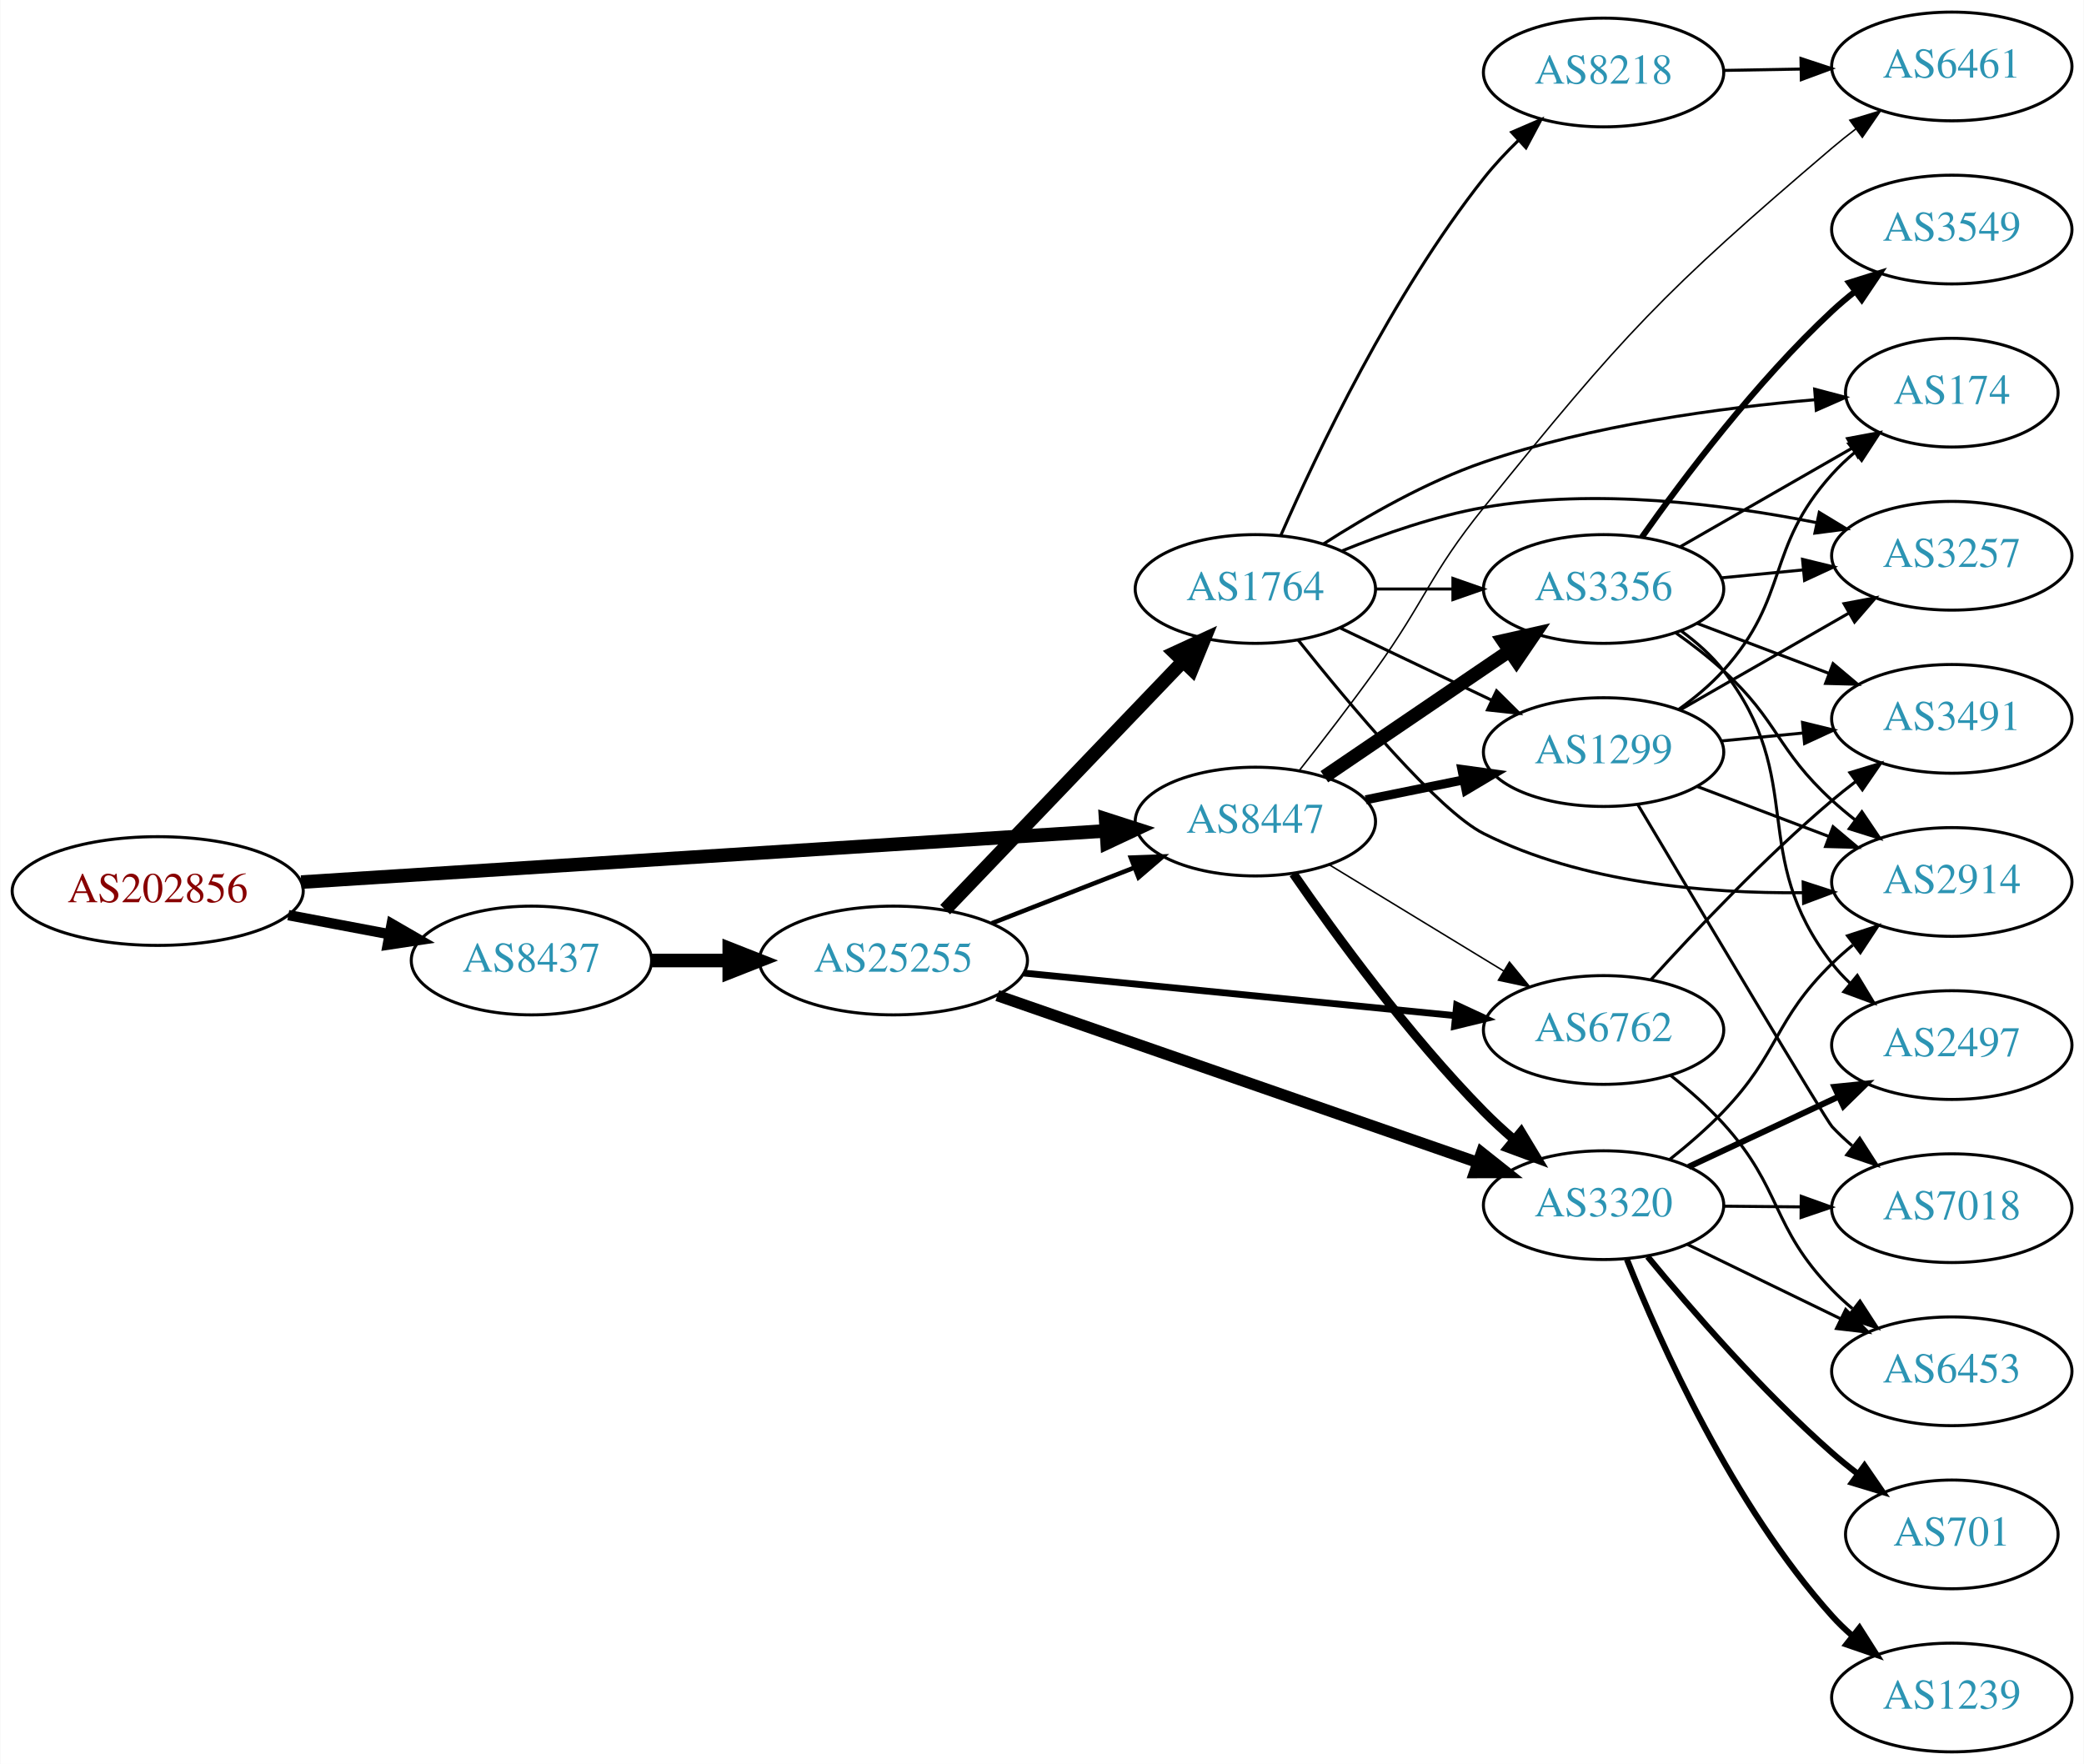
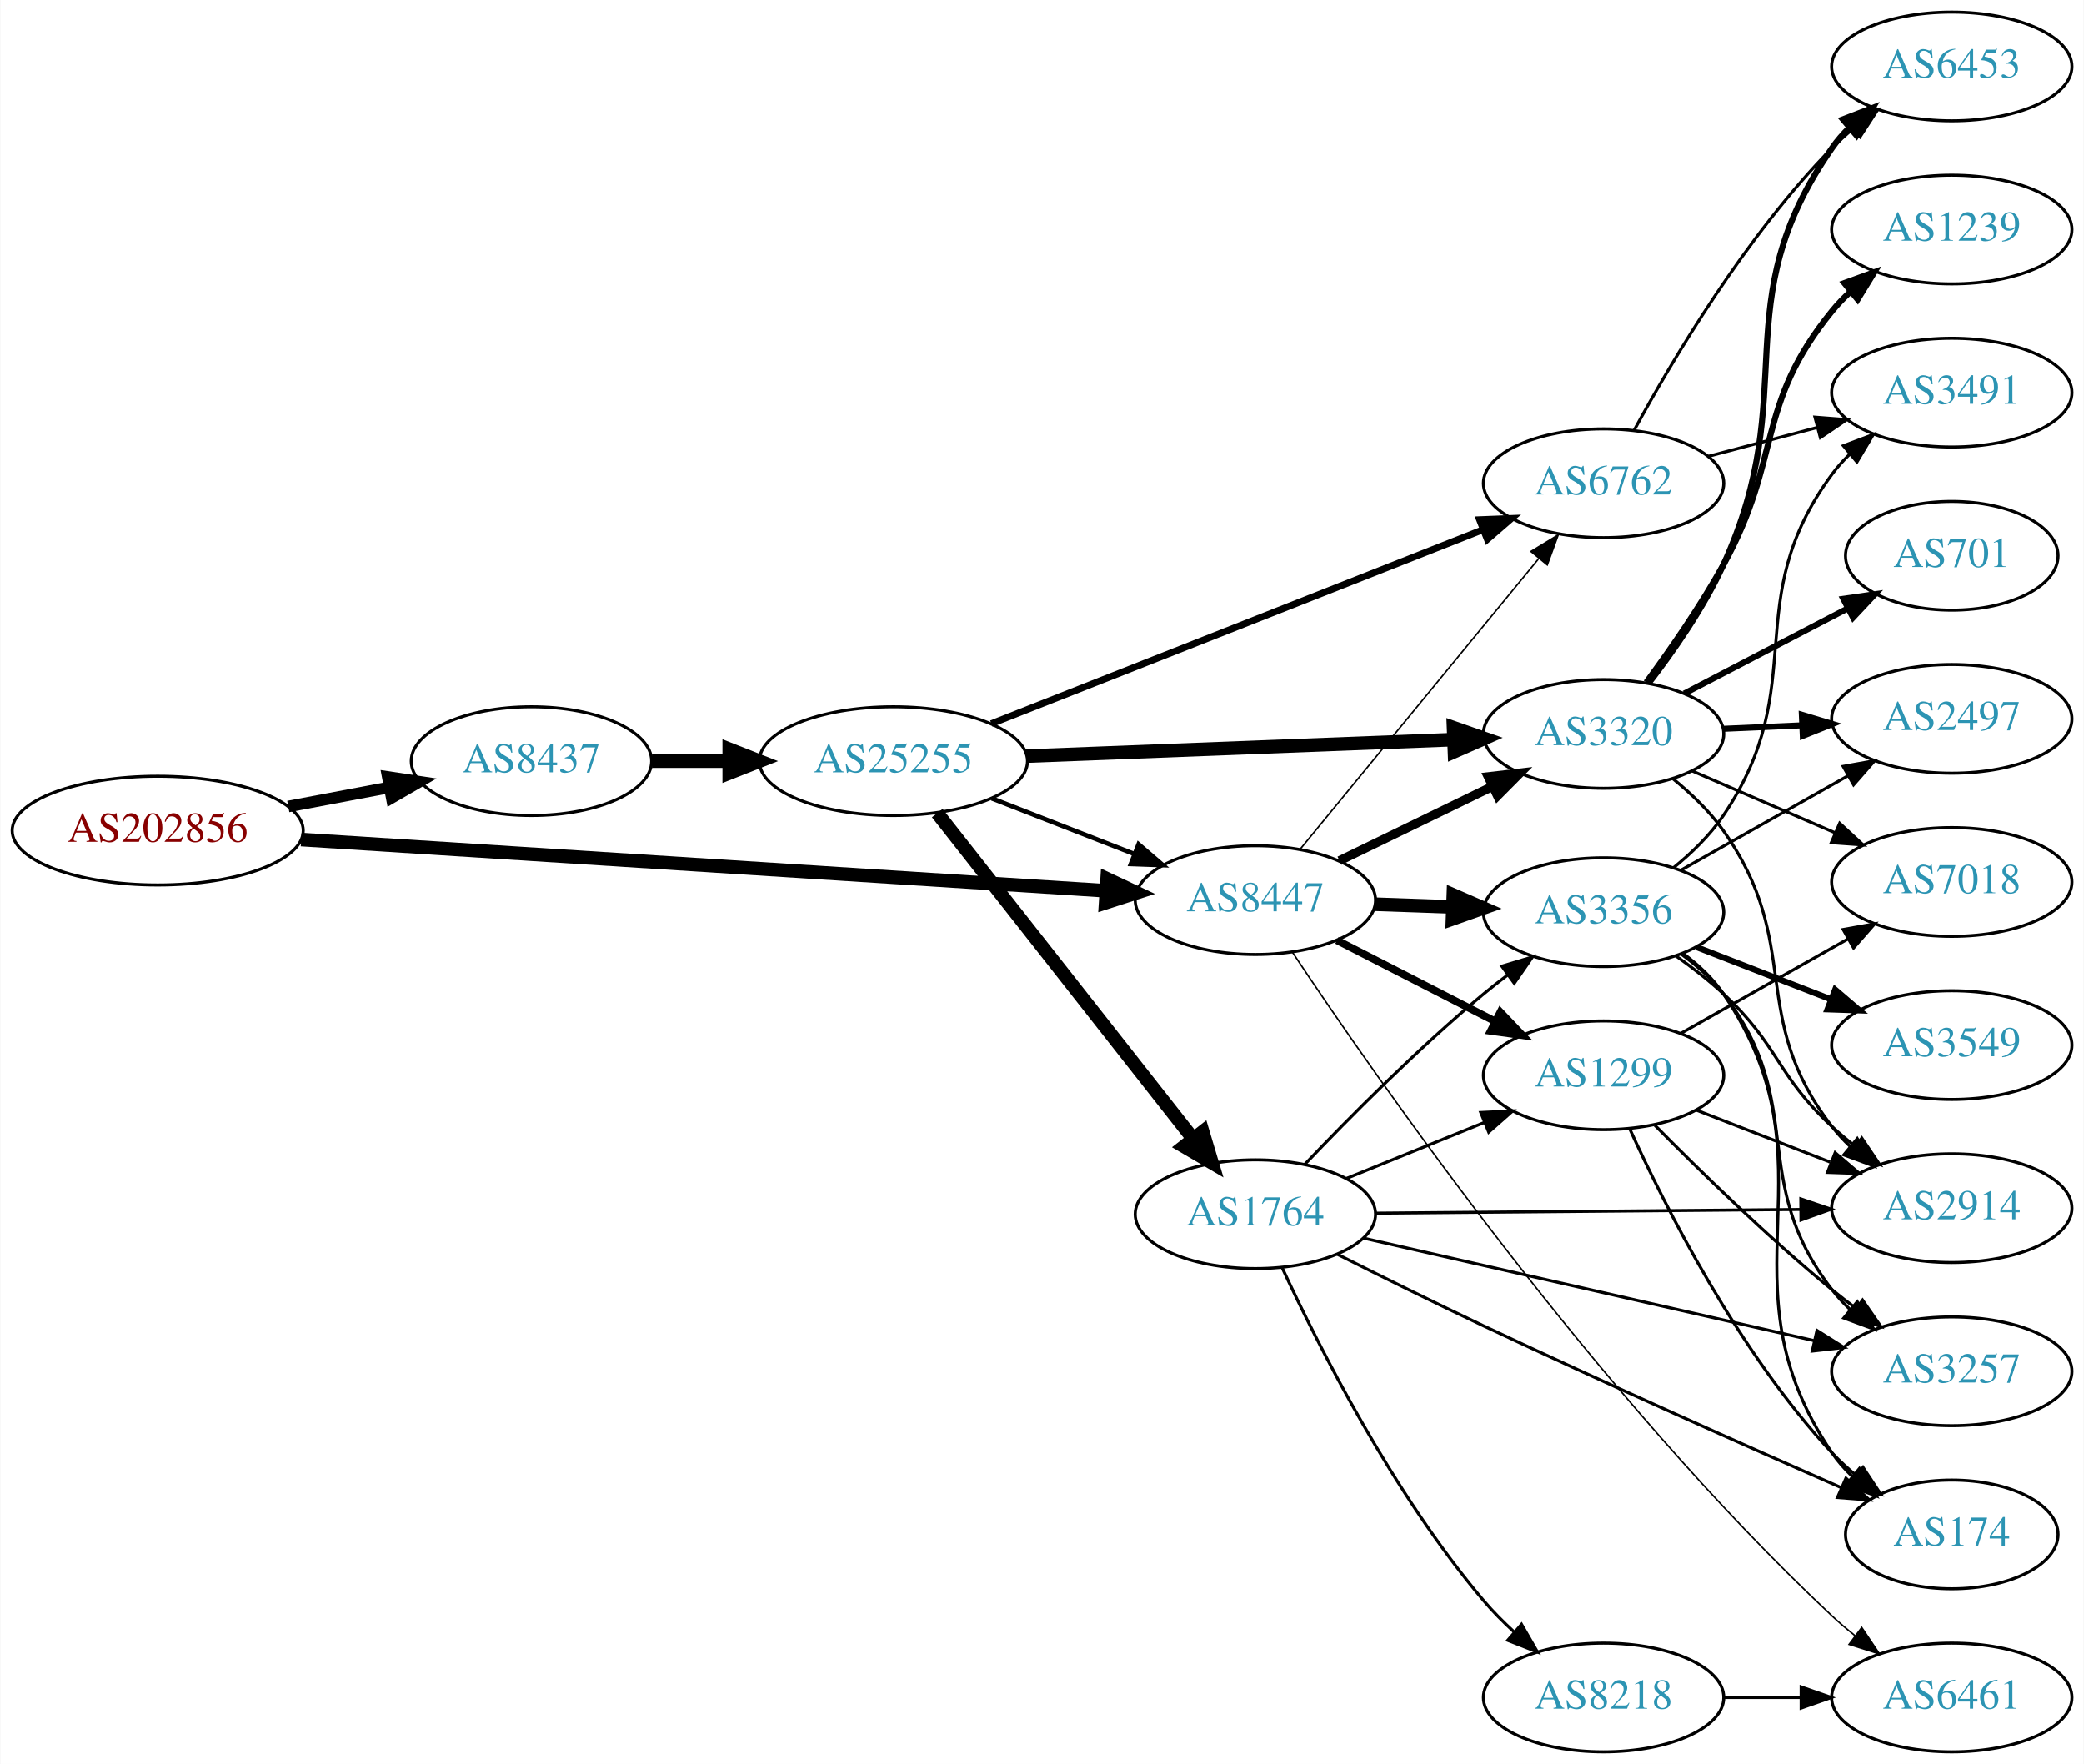
<svg xmlns="http://www.w3.org/2000/svg" xmlns:xlink="http://www.w3.org/1999/xlink" width="690pt" height="584pt" viewBox="0.00 0.00 689.76 584.00">
  <g id="graph0" class="graph" transform="scale(1 1) rotate(0) translate(4 580)">
    <polygon fill="white" stroke="none" points="-4,4 -4,-580 685.755,-580 685.755,4 -4,4" />
    <g id="node1" class="node">
      <g id="a_node1">
        <a xlink:href="/asn/202856" xlink:title="AS202856 ~ BENE GmbH [AT]">
-           <ellipse fill="#ffffff" stroke="black" cx="48.096" cy="-285" rx="48.192" ry="18" />
-           <text text-anchor="middle" x="48.096" y="-281.3" font-family="Times,serif" font-size="14.00" fill="#880000">AS202856</text>
+           <ellipse fill="#ffffff" stroke="black" cx="48.096" cy="-305" rx="48.192" ry="18" />
+           <text text-anchor="middle" x="48.096" y="-301.3" font-family="Times,serif" font-size="14.00" fill="#880000">AS202856</text>
        </a>
      </g>
    </g>
    <g id="node2" class="node">
      <g id="a_node2">
        <a xlink:href="/asn/8437" xlink:title="AS8437 ~ Hutchison Drei Austria GmbH [AT]">
-           <ellipse fill="#ffffff" stroke="black" cx="171.838" cy="-262" rx="39.794" ry="18" />
-           <text text-anchor="middle" x="171.838" y="-258.3" font-family="Times,serif" font-size="14.00" fill="#2c94b3">AS8437</text>
+           <ellipse fill="#ffffff" stroke="black" cx="171.838" cy="-328" rx="39.794" ry="18" />
+           <text text-anchor="middle" x="171.838" y="-324.3" font-family="Times,serif" font-size="14.00" fill="#2c94b3">AS8437</text>
        </a>
      </g>
    </g>
    <g id="edge1" class="edge">
-       <path fill="none" stroke="black" stroke-width="3.429" d="M91.334,-277.02C102.165,-274.974 113.868,-272.763 124.877,-270.683" />
-       <polygon fill="black" stroke="black" stroke-width="3.429" points="125.571,-274.114 134.748,-268.818 124.272,-267.236 125.571,-274.114" />
+       <path fill="none" stroke="black" stroke-width="3.825" d="M91.334,-312.98C102.165,-315.026 113.868,-317.237 124.877,-319.317" />
+       <polygon fill="black" stroke="black" stroke-width="3.825" points="124.272,-322.764 134.748,-321.182 125.571,-315.886 124.272,-322.764" />
    </g>
    <g id="node3" class="node">
      <g id="a_node3">
        <a xlink:href="/asn/8447" xlink:title="AS8447 ~ A1 Telekom Austria AG [AT]">
-           <ellipse fill="#ffffff" stroke="black" cx="411.523" cy="-308" rx="39.794" ry="18" />
-           <text text-anchor="middle" x="411.523" y="-304.3" font-family="Times,serif" font-size="14.00" fill="#2c94b3">AS8447</text>
+           <ellipse fill="#ffffff" stroke="black" cx="411.523" cy="-282" rx="39.794" ry="18" />
+           <text text-anchor="middle" x="411.523" y="-278.3" font-family="Times,serif" font-size="14.00" fill="#2c94b3">AS8447</text>
        </a>
      </g>
    </g>
    <g id="edge2" class="edge">
-       <path fill="none" stroke="black" stroke-width="4.5" d="M95.606,-287.96C164.246,-292.328 292.062,-300.462 361.896,-304.906" />
-       <polygon fill="black" stroke="black" stroke-width="4.5" points="361.946,-308.854 372.176,-305.56 362.446,-300.995 361.946,-308.854" />
+       <path fill="none" stroke="black" stroke-width="4.5" d="M95.606,-302.04C164.246,-297.672 292.062,-289.538 361.896,-285.094" />
+       <polygon fill="black" stroke="black" stroke-width="4.5" points="362.446,-289.005 372.176,-284.44 361.946,-281.146 362.446,-289.005" />
    </g>
    <g id="node4" class="node">
      <g id="a_node4">
        <a xlink:href="/asn/25255" xlink:title="AS25255 ~ ==&gt; TELE2 AUSTRIA &lt;== [AT]">
-           <ellipse fill="#ffffff" stroke="black" cx="291.681" cy="-262" rx="44.393" ry="18" />
-           <text text-anchor="middle" x="291.681" y="-258.3" font-family="Times,serif" font-size="14.00" fill="#2c94b3">AS25255</text>
+           <ellipse fill="#ffffff" stroke="black" cx="291.681" cy="-328" rx="44.393" ry="18" />
+           <text text-anchor="middle" x="291.681" y="-324.3" font-family="Times,serif" font-size="14.00" fill="#2c94b3">AS25255</text>
        </a>
      </g>
    </g>
    <g id="edge3" class="edge">
-       <path fill="none" stroke="black" stroke-width="4.5" d="M211.751,-262C219.853,-262 228.528,-262 237.055,-262" />
-       <polygon fill="black" stroke="black" stroke-width="4.5" points="237.332,-265.938 247.332,-262 237.332,-258.063 237.332,-265.938" />
+       <path fill="none" stroke="black" stroke-width="4.5" d="M211.751,-328C219.853,-328 228.528,-328 237.055,-328" />
+       <polygon fill="black" stroke="black" stroke-width="4.5" points="237.332,-331.938 247.332,-328 237.332,-324.063 237.332,-331.938" />
    </g>
    <g id="node5" class="node">
      <g id="a_node5">
        <a xlink:href="/asn/6762" xlink:title="AS6762 ~ TELECOM ITALIA SPARKLE S.p.A. [IT]">
-           <ellipse fill="#ffffff" stroke="black" cx="526.816" cy="-239" rx="39.794" ry="18" />
-           <text text-anchor="middle" x="526.816" y="-235.3" font-family="Times,serif" font-size="14.00" fill="#2c94b3">AS6762</text>
-         </a>
-       </g>
-     </g>
-     <g id="edge20" class="edge">
-       <path fill="none" stroke="black" stroke-width="0.5" d="M435.997,-293.703C452.707,-283.526 475.362,-269.728 493.739,-258.536" />
-       <polygon fill="black" stroke="black" stroke-width="0.5" points="495.652,-261.469 502.372,-253.279 492.01,-255.491 495.652,-261.469" />
+           <ellipse fill="#ffffff" stroke="black" cx="526.816" cy="-420" rx="39.794" ry="18" />
+           <text text-anchor="middle" x="526.816" y="-416.3" font-family="Times,serif" font-size="14.00" fill="#2c94b3">AS6762</text>
+         </a>
+       </g>
+     </g>
+     <g id="edge26" class="edge">
+       <path fill="none" stroke="black" stroke-width="0.5" d="M426.415,-298.922C446.12,-322.924 482.329,-367.029 505.18,-394.864" />
+       <polygon fill="black" stroke="black" stroke-width="0.5" points="502.76,-397.432 511.81,-402.94 508.17,-392.99 502.76,-397.432" />
    </g>
    <g id="node7" class="node">
      <g id="a_node7">
        <a xlink:href="/asn/3320" xlink:title="AS3320 ~ DTAG [DE]">
-           <ellipse fill="#ffffff" stroke="black" cx="526.816" cy="-181" rx="39.794" ry="18" />
-           <text text-anchor="middle" x="526.816" y="-177.3" font-family="Times,serif" font-size="14.00" fill="#2c94b3">AS3320</text>
-         </a>
-       </g>
-     </g>
-     <g id="edge19" class="edge">
-       <path fill="none" stroke="black" stroke-width="3" d="M424.097,-290.725C437.91,-270.716 462.28,-237.269 487.17,-212 490.225,-208.898 493.584,-205.81 497.006,-202.853" />
-       <polygon fill="black" stroke="black" stroke-width="3" points="499.52,-205.315 504.993,-196.243 495.057,-199.922 499.52,-205.315" />
-     </g>
-     <g id="node10" class="node">
-       <g id="a_node10">
+           <ellipse fill="#ffffff" stroke="black" cx="526.816" cy="-337" rx="39.794" ry="18" />
+           <text text-anchor="middle" x="526.816" y="-333.3" font-family="Times,serif" font-size="14.00" fill="#2c94b3">AS3320</text>
+         </a>
+       </g>
+     </g>
+     <g id="edge25" class="edge">
+       <path fill="none" stroke="black" stroke-width="3" d="M439.372,-295.034C454.469,-302.363 473.513,-311.609 489.882,-319.555" />
+       <polygon fill="black" stroke="black" stroke-width="3" points="488.635,-322.841 499.16,-324.059 491.692,-316.543 488.635,-322.841" />
+     </g>
+     <g id="node9" class="node">
+       <g id="a_node9">
        <a xlink:href="/asn/3356" xlink:title="AS3356 ~ Level 3 Parent, LLC [US]">
-           <ellipse fill="#ffffff" stroke="black" cx="526.816" cy="-385" rx="39.794" ry="18" />
-           <text text-anchor="middle" x="526.816" y="-381.3" font-family="Times,serif" font-size="14.00" fill="#2c94b3">AS3356</text>
-         </a>
-       </g>
-     </g>
-     <g id="edge17" class="edge">
-       <path fill="none" stroke="black" stroke-width="4.5" d="M434.367,-322.846C451.764,-334.67 476.312,-351.354 495.595,-364.46" />
-       <polygon fill="black" stroke="black" stroke-width="4.5" points="493.555,-367.835 504.039,-370.199 497.982,-361.321 493.555,-367.835" />
+           <ellipse fill="#ffffff" stroke="black" cx="526.816" cy="-278" rx="39.794" ry="18" />
+           <text text-anchor="middle" x="526.816" y="-274.3" font-family="Times,serif" font-size="14.00" fill="#2c94b3">AS3356</text>
+         </a>
+       </g>
+     </g>
+     <g id="edge23" class="edge">
+       <path fill="none" stroke="black" stroke-width="4.5" d="M451.195,-280.635C459.398,-280.345 468.162,-280.036 476.694,-279.734" />
+       <polygon fill="black" stroke="black" stroke-width="4.5" points="477.079,-283.661 486.934,-279.373 476.801,-275.791 477.079,-283.661" />
    </g>
    <g id="node13" class="node">
      <g id="a_node13">
        <a xlink:href="/asn/1299" xlink:title="AS1299 ~ Telia Carrier [EU]">
-           <ellipse fill="#ffffff" stroke="black" cx="526.816" cy="-331" rx="39.794" ry="18" />
-           <text text-anchor="middle" x="526.816" y="-327.3" font-family="Times,serif" font-size="14.00" fill="#2c94b3">AS1299</text>
-         </a>
-       </g>
-     </g>
-     <g id="edge18" class="edge">
-       <path fill="none" stroke="black" stroke-width="3" d="M448.059,-315.214C458.288,-317.291 469.588,-319.585 480.331,-321.766" />
-       <polygon fill="black" stroke="black" stroke-width="3" points="479.91,-325.252 490.406,-323.811 481.303,-318.392 479.91,-325.252" />
+           <ellipse fill="#ffffff" stroke="black" cx="526.816" cy="-224" rx="39.794" ry="18" />
+           <text text-anchor="middle" x="526.816" y="-220.3" font-family="Times,serif" font-size="14.00" fill="#2c94b3">AS1299</text>
+         </a>
+       </g>
+     </g>
+     <g id="edge24" class="edge">
+       <path fill="none" stroke="black" stroke-width="2.5" d="M438.515,-268.694C454.059,-260.736 474.01,-250.522 490.914,-241.868" />
+       <polygon fill="black" stroke="black" stroke-width="2.5" points="492.639,-244.917 499.945,-237.244 489.449,-238.686 492.639,-244.917" />
    </g>
    <g id="node16" class="node">
      <g id="a_node16">
        <a xlink:href="/asn/6461" xlink:title="AS6461 ~ Zayo Bandwidth [US]">
-           <ellipse fill="#ffffff" stroke="black" cx="642.109" cy="-558" rx="39.794" ry="18" />
-           <text text-anchor="middle" x="642.109" y="-554.3" font-family="Times,serif" font-size="14.00" fill="#2c94b3">AS6461</text>
-         </a>
-       </g>
-     </g>
-     <g id="edge21" class="edge">
-       <path fill="none" stroke="black" stroke-width="0.5" d="M426.059,-324.901C433.616,-334.485 443.104,-346.773 451.17,-358 468,-381.425 469.06,-389.549 487.17,-412 533.405,-469.317 546.402,-483.25 602.463,-531 604.955,-533.123 607.612,-535.242 610.321,-537.305" />
-       <polygon fill="black" stroke="black" stroke-width="0.5" points="608.356,-540.204 618.494,-543.283 612.488,-534.554 608.356,-540.204" />
-     </g>
-     <g id="edge6" class="edge">
-       <path fill="none" stroke="black" stroke-width="1.5" d="M324.26,-274.327C338.689,-279.96 355.929,-286.689 371.19,-292.646" />
-       <polygon fill="black" stroke="black" stroke-width="1.5" points="370.296,-296.054 380.884,-296.43 372.841,-289.534 370.296,-296.054" />
+           <ellipse fill="#ffffff" stroke="black" cx="642.109" cy="-18" rx="39.794" ry="18" />
+           <text text-anchor="middle" x="642.109" y="-14.3" font-family="Times,serif" font-size="14.00" fill="#2c94b3">AS6461</text>
+         </a>
+       </g>
+     </g>
+     <g id="edge27" class="edge">
+       <path fill="none" stroke="black" stroke-width="0.5" d="M423.73,-264.836C451.038,-223.795 524.517,-117.978 602.463,-45 604.852,-42.762 607.439,-40.565 610.102,-38.45" />
+       <polygon fill="black" stroke="black" stroke-width="0.5" points="612.291,-41.184 618.203,-32.392 608.099,-35.578 612.291,-41.184" />
+     </g>
+     <g id="edge7" class="edge">
+       <path fill="none" stroke="black" stroke-width="1.5" d="M324.26,-315.673C338.689,-310.04 355.929,-303.311 371.19,-297.354" />
+       <polygon fill="black" stroke="black" stroke-width="1.5" points="372.841,-300.466 380.884,-293.57 370.296,-293.946 372.841,-300.466" />
    </g>
    <g id="edge4" class="edge">
-       <path fill="none" stroke="black" stroke-width="2.25" d="M334.9,-257.835C375.145,-253.864 435.684,-247.892 477.761,-243.741" />
-       <polygon fill="black" stroke="black" stroke-width="2.25" points="478.163,-247.218 487.771,-242.753 477.475,-240.252 478.163,-247.218" />
+       <path fill="none" stroke="black" stroke-width="2.25" d="M324.122,-340.408C366.271,-357.04 441.068,-386.557 486.774,-404.593" />
+       <polygon fill="black" stroke="black" stroke-width="2.25" points="485.754,-407.953 496.341,-408.369 488.324,-401.442 485.754,-407.953" />
    </g>
    <g id="node6" class="node">
      <g id="a_node6">
        <a xlink:href="/asn/1764" xlink:title="AS1764 ~ NEXTLAYER-AS [AT]">
-           <ellipse fill="#ffffff" stroke="black" cx="411.523" cy="-385" rx="39.794" ry="18" />
-           <text text-anchor="middle" x="411.523" y="-381.3" font-family="Times,serif" font-size="14.00" fill="#2c94b3">AS1764</text>
+           <ellipse fill="#ffffff" stroke="black" cx="411.523" cy="-178" rx="39.794" ry="18" />
+           <text text-anchor="middle" x="411.523" y="-174.3" font-family="Times,serif" font-size="14.00" fill="#2c94b3">AS1764</text>
        </a>
      </g>
    </g>
    <g id="edge5" class="edge">
-       <path fill="none" stroke="black" stroke-width="4.5" d="M308.819,-278.845C329.182,-300.099 364.336,-336.791 387.51,-360.98" />
-       <polygon fill="black" stroke="black" stroke-width="4.5" points="384.818,-363.862 394.58,-368.359 390.505,-358.414 384.818,-363.862" />
-     </g>
-     <g id="edge7" class="edge">
-       <path fill="none" stroke="black" stroke-width="3.75" d="M326.083,-250.395C368.076,-235.805 440.115,-210.776 485.236,-195.099" />
-       <polygon fill="black" stroke="black" stroke-width="3.75" points="486.413,-198.395 494.711,-191.807 484.116,-191.783 486.413,-198.395" />
+       <path fill="none" stroke="black" stroke-width="4.5" d="M306.199,-310.793C326.976,-284.345 366.868,-233.568 390.85,-203.042" />
+       <polygon fill="black" stroke="black" stroke-width="4.5" points="394.081,-205.302 397.163,-195.006 387.889,-200.437 394.081,-205.302" />
+     </g>
+     <g id="edge6" class="edge">
+       <path fill="none" stroke="black" stroke-width="4.5" d="M335.713,-329.661C375.739,-331.206 435.315,-333.506 477.078,-335.118" />
+       <polygon fill="black" stroke="black" stroke-width="4.5" points="477.144,-339.061 487.289,-335.513 477.448,-331.192 477.144,-339.061" />
    </g>
    <g id="node14" class="node">
      <g id="a_node14">
-         <a xlink:href="/asn/6453" xlink:title="AS6453 ~ TATA COMMUNICATIONS (AMERICA) INC [US]">
-           <ellipse fill="#ffffff" stroke="black" cx="642.109" cy="-126" rx="39.794" ry="18" />
-           <text text-anchor="middle" x="642.109" y="-122.3" font-family="Times,serif" font-size="14.00" fill="#2c94b3">AS6453</text>
+         <a xlink:href="/asn/3491" xlink:title="AS3491 ~ PCCW Global, Inc. [US]">
+           <ellipse fill="#ffffff" stroke="black" cx="642.109" cy="-450" rx="39.794" ry="18" />
+           <text text-anchor="middle" x="642.109" y="-446.3" font-family="Times,serif" font-size="14.00" fill="#2c94b3">AS3491</text>
        </a>
      </g>
    </g>
    <g id="edge14" class="edge">
-       <path fill="none" stroke="black" d="M548.928,-224.03C554.938,-219.264 561.259,-213.731 566.463,-208 586.101,-186.37 582.119,-173.968 602.463,-153 604.546,-150.852 606.823,-148.767 609.196,-146.771" />
-       <polygon fill="black" stroke="black" points="611.715,-149.247 617.487,-140.362 607.434,-143.708 611.715,-149.247" />
+       <path fill="none" stroke="black" d="M561.501,-428.92C572.814,-431.915 585.597,-435.3 597.556,-438.467" />
+       <polygon fill="black" stroke="black" points="596.795,-441.886 607.358,-441.063 598.587,-435.12 596.795,-441.886" />
    </g>
    <g id="node15" class="node">
      <g id="a_node15">
-         <a xlink:href="/asn/3491" xlink:title="AS3491 ~ PCCW Global, Inc. [US]">
-           <ellipse fill="#ffffff" stroke="black" cx="642.109" cy="-342" rx="39.794" ry="18" />
-           <text text-anchor="middle" x="642.109" y="-338.3" font-family="Times,serif" font-size="14.00" fill="#2c94b3">AS3491</text>
+         <a xlink:href="/asn/6453" xlink:title="AS6453 ~ TATA COMMUNICATIONS (AMERICA) INC [US]">
+           <ellipse fill="#ffffff" stroke="black" cx="642.109" cy="-558" rx="39.794" ry="18" />
+           <text text-anchor="middle" x="642.109" y="-554.3" font-family="Times,serif" font-size="14.00" fill="#2c94b3">AS6453</text>
        </a>
      </g>
    </g>
    <g id="edge15" class="edge">
-       <path fill="none" stroke="black" d="M542.45,-255.589C556.947,-271.601 580.153,-296.128 602.463,-315 604.962,-317.114 607.624,-319.227 610.337,-321.287" />
-       <polygon fill="black" stroke="black" points="608.374,-324.188 618.515,-327.258 612.502,-318.535 608.374,-324.188" />
+       <path fill="none" stroke="black" d="M536.952,-437.598C549.557,-460.783 573.982,-502.008 602.463,-531 604.56,-533.135 606.846,-535.211 609.225,-537.201" />
+       <polygon fill="black" stroke="black" points="607.47,-540.267 617.528,-543.597 611.743,-534.722 607.47,-540.267" />
    </g>
    <g id="node8" class="node">
      <g id="a_node8">
        <a xlink:href="/asn/174" xlink:title="AS174 ~ Cogent Communications [US]">
-           <ellipse fill="#ffffff" stroke="black" cx="642.109" cy="-450" rx="35.194" ry="18" />
-           <text text-anchor="middle" x="642.109" y="-446.3" font-family="Times,serif" font-size="14.00" fill="#2c94b3">AS174</text>
+           <ellipse fill="#ffffff" stroke="black" cx="642.109" cy="-72" rx="35.194" ry="18" />
+           <text text-anchor="middle" x="642.109" y="-68.3" font-family="Times,serif" font-size="14.00" fill="#2c94b3">AS174</text>
        </a>
      </g>
    </g>
    <g id="edge8" class="edge">
-       <path fill="none" stroke="black" d="M434.061,-399.914C448.461,-409.164 468.181,-420.487 487.17,-427 522.88,-439.248 565.46,-444.978 596.777,-447.656" />
-       <polygon fill="black" stroke="black" points="596.696,-451.16 606.939,-448.452 597.243,-444.181 596.696,-451.16" />
-     </g>
-     <g id="node9" class="node">
-       <g id="a_node9">
-         <a xlink:href="/asn/3257" xlink:title="AS3257 ~ GTT [DE]">
-           <ellipse fill="#ffffff" stroke="black" cx="642.109" cy="-396" rx="39.794" ry="18" />
-           <text text-anchor="middle" x="642.109" y="-392.3" font-family="Times,serif" font-size="14.00" fill="#2c94b3">AS3257</text>
-         </a>
-       </g>
+       <path fill="none" stroke="black" d="M438.657,-164.736C452.928,-157.572 470.948,-148.652 487.17,-141 527.498,-121.976 574.306,-101.175 605.622,-87.439" />
+       <polygon fill="black" stroke="black" points="607.062,-90.629 614.819,-83.413 604.255,-84.217 607.062,-90.629" />
    </g>
    <g id="edge9" class="edge">
-       <path fill="none" stroke="black" d="M440.248,-397.631C454.041,-403.236 471.152,-409.192 487.17,-412 524.026,-418.461 566.336,-413.158 597.261,-406.978" />
-       <polygon fill="black" stroke="black" points="598.225,-410.352 607.288,-404.864 596.781,-403.502 598.225,-410.352" />
+       <path fill="none" stroke="black" d="M427.828,-194.455C442.441,-209.796 465.397,-232.956 487.17,-251 489.69,-253.089 492.367,-255.184 495.089,-257.233" />
+       <polygon fill="black" stroke="black" points="493.134,-260.139 503.282,-263.187 497.249,-254.477 493.134,-260.139" />
+     </g>
+     <g id="node10" class="node">
+       <g id="a_node10">
+         <a xlink:href="/asn/8218" xlink:title="AS8218 ~ legacy Neotelecoms [FR]">
+           <ellipse fill="#ffffff" stroke="black" cx="526.816" cy="-18" rx="39.794" ry="18" />
+           <text text-anchor="middle" x="526.816" y="-14.3" font-family="Times,serif" font-size="14.00" fill="#2c94b3">AS8218</text>
+         </a>
+       </g>
    </g>
    <g id="edge10" class="edge">
-       <path fill="none" stroke="black" d="M451.195,-385C459.398,-385 468.162,-385 476.694,-385" />
-       <polygon fill="black" stroke="black" points="476.934,-388.5 486.934,-385 476.933,-381.5 476.934,-388.5" />
+       <path fill="none" stroke="black" d="M420.433,-160.19C432.478,-134.246 457.212,-85.309 487.17,-50 490.167,-46.467 493.587,-43.021 497.125,-39.778" />
+       <polygon fill="black" stroke="black" points="499.646,-42.226 504.939,-33.048 495.078,-36.922 499.646,-42.226" />
    </g>
    <g id="node11" class="node">
      <g id="a_node11">
-         <a xlink:href="/asn/2914" xlink:title="AS2914 ~ NTT America, Inc. [US]">
-           <ellipse fill="#ffffff" stroke="black" cx="642.109" cy="-288" rx="39.794" ry="18" />
-           <text text-anchor="middle" x="642.109" y="-284.3" font-family="Times,serif" font-size="14.00" fill="#2c94b3">AS2914</text>
+         <a xlink:href="/asn/3257" xlink:title="AS3257 ~ GTT [DE]">
+           <ellipse fill="#ffffff" stroke="black" cx="642.109" cy="-126" rx="39.794" ry="18" />
+           <text text-anchor="middle" x="642.109" y="-122.3" font-family="Times,serif" font-size="14.00" fill="#2c94b3">AS3257</text>
        </a>
      </g>
    </g>
    <g id="edge11" class="edge">
-       <path fill="none" stroke="black" d="M425.721,-368.057C442.822,-346.598 472.212,-311.502 487.17,-304 519.753,-287.658 561.034,-284.143 592.643,-284.45" />
-       <polygon fill="black" stroke="black" points="592.887,-287.956 602.965,-284.687 593.048,-280.958 592.887,-287.956" />
+       <path fill="none" stroke="black" d="M447.24,-170.102C487.215,-161.009 552.973,-146.05 596.657,-136.112" />
+       <polygon fill="black" stroke="black" points="597.466,-139.518 606.44,-133.887 595.913,-132.692 597.466,-139.518" />
    </g>
    <g id="node12" class="node">
      <g id="a_node12">
-         <a xlink:href="/asn/8218" xlink:title="AS8218 ~ legacy Neotelecoms [FR]">
-           <ellipse fill="#ffffff" stroke="black" cx="526.816" cy="-556" rx="39.794" ry="18" />
-           <text text-anchor="middle" x="526.816" y="-552.3" font-family="Times,serif" font-size="14.00" fill="#2c94b3">AS8218</text>
+         <a xlink:href="/asn/2914" xlink:title="AS2914 ~ NTT America, Inc. [US]">
+           <ellipse fill="#ffffff" stroke="black" cx="642.109" cy="-180" rx="39.794" ry="18" />
+           <text text-anchor="middle" x="642.109" y="-176.3" font-family="Times,serif" font-size="14.00" fill="#2c94b3">AS2914</text>
        </a>
      </g>
    </g>
    <g id="edge12" class="edge">
-       <path fill="none" stroke="black" d="M420.014,-402.878C431.877,-430.02 456.79,-482.529 487.17,-521 490.606,-525.351 494.61,-529.624 498.714,-533.606" />
-       <polygon fill="black" stroke="black" points="496.38,-536.216 506.107,-540.416 501.122,-531.067 496.38,-536.216" />
+       <path fill="none" stroke="black" d="M451.3,-178.339C490.132,-178.679 550.016,-179.203 592.114,-179.571" />
+       <polygon fill="black" stroke="black" points="592.112,-183.071 602.142,-179.659 592.173,-176.072 592.112,-183.071" />
    </g>
    <g id="edge13" class="edge">
-       <path fill="none" stroke="black" d="M439.66,-372.066C454.654,-364.919 473.475,-355.948 489.698,-348.215" />
-       <polygon fill="black" stroke="black" points="491.38,-351.291 498.901,-343.829 488.368,-344.972 491.38,-351.291" />
-     </g>
-     <g id="edge32" class="edge">
-       <path fill="none" stroke="black" d="M548.735,-196.15C554.739,-200.921 561.106,-206.411 566.463,-212 585.162,-231.509 583.128,-242.12 602.463,-261 604.604,-263.091 606.921,-265.135 609.322,-267.103" />
-       <polygon fill="black" stroke="black" points="607.589,-270.183 617.664,-273.461 611.832,-264.616 607.589,-270.183" />
-     </g>
-     <g id="edge33" class="edge">
-       <path fill="none" stroke="black" d="M554.665,-167.966C569.762,-160.637 588.806,-151.391 605.175,-143.445" />
-       <polygon fill="black" stroke="black" points="606.985,-146.457 614.453,-138.941 603.928,-140.159 606.985,-146.457" />
+       <path fill="none" stroke="black" d="M441.699,-189.846C455.574,-195.48 472.352,-202.292 487.261,-208.346" />
+       <polygon fill="black" stroke="black" points="486.157,-211.675 496.739,-212.194 488.79,-205.189 486.157,-211.675" />
+     </g>
+     <g id="edge22" class="edge">
+       <path fill="none" stroke="black" d="M549.781,-322.158C555.815,-317.256 561.935,-311.401 566.463,-305 593.258,-267.117 574.141,-243.756 602.463,-207 604.242,-204.69 606.275,-202.501 608.456,-200.442" />
+       <polygon fill="black" stroke="black" points="610.812,-203.035 616.289,-193.966 606.352,-197.64 610.812,-203.035" />
+     </g>
+     <g id="edge21" class="edge">
+       <path fill="none" stroke="black" stroke-width="2" d="M541.662,-353.71C549.896,-364.379 559.968,-378.824 566.463,-393 592.864,-450.626 566.25,-478.976 602.463,-531 604.128,-533.393 606.079,-535.643 608.203,-537.743" />
+       <polygon fill="black" stroke="black" stroke-width="2" points="606.039,-540.498 615.929,-544.298 610.568,-535.16 606.039,-540.498" />
+     </g>
+     <g id="node17" class="node">
+       <g id="a_node17">
+         <a xlink:href="/asn/7018" xlink:title="AS7018 ~ AT&amp;T Services, Inc. [US]">
+           <ellipse fill="#ffffff" stroke="black" cx="642.109" cy="-288" rx="39.794" ry="18" />
+           <text text-anchor="middle" x="642.109" y="-284.3" font-family="Times,serif" font-size="14.00" fill="#2c94b3">AS7018</text>
+         </a>
+       </g>
+     </g>
+     <g id="edge17" class="edge">
+       <path fill="none" stroke="black" d="M556.112,-324.762C570.441,-318.564 588.031,-310.957 603.483,-304.273" />
+       <polygon fill="black" stroke="black" points="604.992,-307.434 612.781,-300.252 602.213,-301.01 604.992,-307.434" />
    </g>
    <g id="node18" class="node">
      <g id="a_node18">
-         <a xlink:href="/asn/2497" xlink:title="AS2497 ~ Internet Initiative Japan Inc. [JP]">
-           <ellipse fill="#ffffff" stroke="black" cx="642.109" cy="-234" rx="39.794" ry="18" />
-           <text text-anchor="middle" x="642.109" y="-230.3" font-family="Times,serif" font-size="14.00" fill="#2c94b3">AS2497</text>
-         </a>
-       </g>
-     </g>
-     <g id="edge30" class="edge">
-       <path fill="none" stroke="black" stroke-width="2" d="M554.953,-193.695C569.837,-200.658 588.493,-209.385 604.635,-216.937" />
-       <polygon fill="black" stroke="black" stroke-width="2" points="603.26,-220.158 613.801,-221.225 606.227,-213.817 603.26,-220.158" />
+         <a xlink:href="/asn/1239" xlink:title="AS1239 ~ Sprint [US]">
+           <ellipse fill="#ffffff" stroke="black" cx="642.109" cy="-504" rx="39.794" ry="18" />
+           <text text-anchor="middle" x="642.109" y="-500.3" font-family="Times,serif" font-size="14.00" fill="#2c94b3">AS1239</text>
+         </a>
+       </g>
+     </g>
+     <g id="edge18" class="edge">
+       <path fill="none" stroke="black" stroke-width="2" d="M540.929,-354.08C548.886,-364.888 558.926,-379.35 566.463,-393 586.095,-428.558 576.83,-445.492 602.463,-477 604.303,-479.262 606.379,-481.417 608.59,-483.451" />
+       <polygon fill="black" stroke="black" stroke-width="2" points="606.518,-486.278 616.481,-489.883 610.94,-480.852 606.518,-486.278" />
    </g>
    <g id="node19" class="node">
      <g id="a_node19">
        <a xlink:href="/asn/701" xlink:title="AS701 ~ UUNET [US]">
-           <ellipse fill="#ffffff" stroke="black" cx="642.109" cy="-72" rx="35.194" ry="18" />
-           <text text-anchor="middle" x="642.109" y="-68.3" font-family="Times,serif" font-size="14.00" fill="#2c94b3">AS701</text>
-         </a>
-       </g>
-     </g>
-     <g id="edge28" class="edge">
-       <path fill="none" stroke="black" stroke-width="2" d="M541.408,-163.958C555.66,-146.62 579.182,-119.462 602.463,-99 605.125,-96.66 607.993,-94.338 610.921,-92.097" />
-       <polygon fill="black" stroke="black" stroke-width="2" points="613.199,-94.766 619.208,-86.04 609.069,-89.115 613.199,-94.766" />
+           <ellipse fill="#ffffff" stroke="black" cx="642.109" cy="-396" rx="35.194" ry="18" />
+           <text text-anchor="middle" x="642.109" y="-392.3" font-family="Times,serif" font-size="14.00" fill="#2c94b3">AS701</text>
+         </a>
+       </g>
+     </g>
+     <g id="edge19" class="edge">
+       <path fill="none" stroke="black" stroke-width="2" d="M553.524,-350.388C569.499,-358.707 590.208,-369.492 607.479,-378.486" />
+       <polygon fill="black" stroke="black" stroke-width="2" points="606.182,-381.757 616.668,-383.272 609.415,-375.548 606.182,-381.757" />
    </g>
    <g id="node20" class="node">
      <g id="a_node20">
-         <a xlink:href="/asn/1239" xlink:title="AS1239 ~ Sprint [US]">
-           <ellipse fill="#ffffff" stroke="black" cx="642.109" cy="-18" rx="39.794" ry="18" />
-           <text text-anchor="middle" x="642.109" y="-14.3" font-family="Times,serif" font-size="14.00" fill="#2c94b3">AS1239</text>
-         </a>
-       </g>
+         <a xlink:href="/asn/2497" xlink:title="AS2497 ~ Internet Initiative Japan Inc. [JP]">
+           <ellipse fill="#ffffff" stroke="black" cx="642.109" cy="-342" rx="39.794" ry="18" />
+           <text text-anchor="middle" x="642.109" y="-338.3" font-family="Times,serif" font-size="14.00" fill="#2c94b3">AS2497</text>
+         </a>
+       </g>
+     </g>
+     <g id="edge20" class="edge">
+       <path fill="none" stroke="black" stroke-width="2" d="M566.488,-338.707C574.873,-339.077 583.845,-339.473 592.556,-339.857" />
+       <polygon fill="black" stroke="black" stroke-width="2" points="592.467,-343.357 602.611,-340.301 592.775,-336.363 592.467,-343.357" />
+     </g>
+     <g id="edge30" class="edge">
+       <path fill="none" stroke="black" d="M553.082,-264.357C558.141,-260.615 562.967,-256.145 566.463,-251 605.477,-193.575 563.448,-156.425 602.463,-99 604.348,-96.224 606.621,-93.645 609.109,-91.271" />
+       <polygon fill="black" stroke="black" points="611.527,-93.815 617.045,-84.77 607.091,-88.4 611.527,-93.815" />
+     </g>
+     <g id="edge31" class="edge">
+       <path fill="none" stroke="black" d="M552.636,-264.034C557.717,-260.309 562.666,-255.927 566.463,-251 594.784,-214.244 574.141,-189.756 602.463,-153 604.242,-150.69 606.275,-148.501 608.456,-146.442" />
+       <polygon fill="black" stroke="black" points="610.812,-149.035 616.289,-139.966 606.352,-143.64 610.812,-149.035" />
+     </g>
+     <g id="edge33" class="edge">
+       <path fill="none" stroke="black" d="M550.69,-263.573C556.085,-259.757 561.66,-255.451 566.463,-251 584.994,-233.824 583.931,-224.176 602.463,-207 604.864,-204.775 607.458,-202.585 610.126,-200.475" />
+       <polygon fill="black" stroke="black" points="612.313,-203.211 618.236,-194.427 608.127,-197.6 612.313,-203.211" />
    </g>
    <g id="edge29" class="edge">
-       <path fill="none" stroke="black" stroke-width="2" d="M534.532,-163.079C545.541,-135.415 569.539,-81.68 602.463,-45 604.461,-42.773 606.678,-40.631 609.008,-38.596" />
-       <polygon fill="black" stroke="black" stroke-width="2" points="611.539,-41.058 617.224,-32.117 607.205,-35.561 611.539,-41.058" />
+       <path fill="none" stroke="black" d="M549.958,-292.719C555.997,-297.618 562.076,-303.502 566.463,-310 595.955,-353.686 571.209,-380.556 602.463,-423 604.191,-425.348 606.188,-427.565 608.343,-429.643" />
+       <polygon fill="black" stroke="black" points="606.213,-432.424 616.129,-436.155 610.704,-427.055 606.213,-432.424" />
+     </g>
+     <g id="edge32" class="edge">
+       <path fill="none" stroke="black" d="M552.399,-291.887C568.581,-301.029 589.969,-313.111 607.689,-323.121" />
+       <polygon fill="black" stroke="black" points="606.146,-326.269 616.574,-328.14 609.589,-320.174 606.146,-326.269" />
    </g>
    <g id="node21" class="node">
      <g id="a_node21">
-         <a xlink:href="/asn/7018" xlink:title="AS7018 ~ AT&amp;T Services, Inc. [US]">
-           <ellipse fill="#ffffff" stroke="black" cx="642.109" cy="-180" rx="39.794" ry="18" />
-           <text text-anchor="middle" x="642.109" y="-176.3" font-family="Times,serif" font-size="14.00" fill="#2c94b3">AS7018</text>
-         </a>
-       </g>
-     </g>
-     <g id="edge31" class="edge">
-       <path fill="none" stroke="black" d="M566.488,-180.659C574.691,-180.586 583.455,-180.509 591.987,-180.434" />
-       <polygon fill="black" stroke="black" points="592.258,-183.931 602.226,-180.343 592.196,-176.932 592.258,-183.931" />
-     </g>
-     <g id="edge25" class="edge">
-       <path fill="none" stroke="black" d="M552.12,-398.944C568.73,-408.474 590.92,-421.205 608.985,-431.57" />
-       <polygon fill="black" stroke="black" points="607.59,-434.804 618.005,-436.745 611.073,-428.732 607.59,-434.804" />
-     </g>
-     <g id="edge24" class="edge">
-       <path fill="none" stroke="black" d="M565.856,-388.693C574.543,-389.537 583.887,-390.444 592.936,-391.323" />
-       <polygon fill="black" stroke="black" points="592.685,-394.815 602.976,-392.298 593.362,-387.847 592.685,-394.815" />
-     </g>
-     <g id="edge27" class="edge">
-       <path fill="none" stroke="black" d="M550.654,-370.535C556.051,-366.719 561.635,-362.424 566.463,-358 584.838,-341.161 584.087,-331.839 602.463,-315 604.876,-312.788 607.479,-310.608 610.153,-308.504" />
-       <polygon fill="black" stroke="black" points="612.337,-311.242 618.271,-302.465 608.159,-305.626 612.337,-311.242" />
-     </g>
-     <g id="edge23" class="edge">
-       <path fill="none" stroke="black" d="M557.879,-373.59C571.195,-368.536 587.045,-362.52 601.323,-357.101" />
-       <polygon fill="black" stroke="black" points="602.798,-360.284 610.906,-353.464 600.314,-353.74 602.798,-360.284" />
-     </g>
-     <g id="node17" class="node">
-       <g id="a_node17">
        <a xlink:href="/asn/3549" xlink:title="AS3549 ~ Level 3 Parent, LLC [US]">
-           <ellipse fill="#ffffff" stroke="black" cx="642.109" cy="-504" rx="39.794" ry="18" />
-           <text text-anchor="middle" x="642.109" y="-500.3" font-family="Times,serif" font-size="14.00" fill="#2c94b3">AS3549</text>
-         </a>
-       </g>
-     </g>
-     <g id="edge22" class="edge">
-       <path fill="none" stroke="black" stroke-width="2" d="M539.492,-402.142C553.213,-421.578 577.318,-453.599 602.463,-477 604.859,-479.23 607.45,-481.423 610.117,-483.535" />
-       <polygon fill="black" stroke="black" stroke-width="2" points="608.116,-486.409 618.223,-489.587 612.304,-480.8 608.116,-486.409" />
-     </g>
-     <g id="edge26" class="edge">
-       <path fill="none" stroke="black" d="M552.623,-371.025C557.706,-367.3 562.658,-362.921 566.463,-358 594.59,-321.621 574.335,-297.379 602.463,-261 604.246,-258.693 606.282,-256.506 608.464,-254.449" />
-       <polygon fill="black" stroke="black" points="610.821,-257.042 616.302,-247.975 606.363,-251.645 610.821,-257.042" />
+           <ellipse fill="#ffffff" stroke="black" cx="642.109" cy="-234" rx="39.794" ry="18" />
+           <text text-anchor="middle" x="642.109" y="-230.3" font-family="Times,serif" font-size="14.00" fill="#2c94b3">AS3549</text>
+         </a>
+       </g>
+     </g>
+     <g id="edge28" class="edge">
+       <path fill="none" stroke="black" stroke-width="2" d="M557.582,-266.44C571.112,-261.185 587.306,-254.896 601.817,-249.26" />
+       <polygon fill="black" stroke="black" stroke-width="2" points="603.487,-252.366 611.541,-245.483 600.953,-245.841 603.487,-252.366" />
    </g>
    <g id="edge16" class="edge">
-       <path fill="none" stroke="black" d="M566.488,-556.683C574.691,-556.828 583.455,-556.982 591.987,-557.133" />
-       <polygon fill="black" stroke="black" points="592.166,-560.636 602.226,-557.314 592.29,-553.638 592.166,-560.636" />
+       <path fill="none" stroke="black" d="M566.488,-18C574.691,-18 583.455,-18 591.987,-18" />
+       <polygon fill="black" stroke="black" points="592.227,-21.5 602.226,-18 592.226,-14.5 592.227,-21.5" />
+     </g>
+     <g id="edge35" class="edge">
+       <path fill="none" stroke="black" d="M535.45,-206.296C547.151,-180.57 571.461,-132.301 602.463,-99 604.878,-96.405 607.582,-93.916 610.409,-91.57" />
+       <polygon fill="black" stroke="black" points="612.718,-94.211 618.559,-85.372 608.48,-88.639 612.718,-94.211" />
+     </g>
+     <g id="edge37" class="edge">
+       <path fill="none" stroke="black" d="M543.766,-207.468C558.453,-192.581 581.134,-170.428 602.463,-153 604.998,-150.928 607.684,-148.845 610.413,-146.804" />
+       <polygon fill="black" stroke="black" points="612.57,-149.564 618.616,-140.863 608.464,-143.894 612.57,-149.564" />
    </g>
    <g id="edge34" class="edge">
-       <path fill="none" stroke="black" d="M551.688,-345.129C556.932,-348.898 562.189,-353.257 566.463,-358 588.568,-382.534 580.357,-398.466 602.463,-423 604.779,-425.571 607.385,-428.029 610.12,-430.342" />
-       <polygon fill="black" stroke="black" points="607.986,-433.116 618.044,-436.446 612.258,-427.571 607.986,-433.116" />
-     </g>
-     <g id="edge38" class="edge">
-       <path fill="none" stroke="black" d="M552.12,-344.944C568.398,-354.283 590.034,-366.697 607.897,-376.945" />
-       <polygon fill="black" stroke="black" points="606.429,-380.138 616.845,-382.079 609.913,-374.067 606.429,-380.138" />
+       <path fill="none" stroke="black" d="M557.582,-212.44C571.112,-207.185 587.306,-200.896 601.817,-195.26" />
+       <polygon fill="black" stroke="black" points="603.487,-198.366 611.541,-191.483 600.953,-191.841 603.487,-198.366" />
    </g>
    <g id="edge36" class="edge">
-       <path fill="none" stroke="black" d="M557.879,-319.59C571.195,-314.536 587.045,-308.52 601.323,-303.101" />
-       <polygon fill="black" stroke="black" points="602.798,-306.284 610.906,-299.464 600.314,-299.74 602.798,-306.284" />
-     </g>
-     <g id="edge37" class="edge">
-       <path fill="none" stroke="black" d="M565.856,-334.693C574.543,-335.537 583.887,-336.444 592.936,-337.323" />
-       <polygon fill="black" stroke="black" points="592.685,-340.815 602.976,-338.298 593.362,-333.847 592.685,-340.815" />
-     </g>
-     <g id="edge35" class="edge">
-       <path fill="none" stroke="black" d="M538.155,-313.615C558.155,-280.013 600.372,-209.238 602.463,-207 604.505,-204.813 606.753,-202.7 609.106,-200.685" />
-       <polygon fill="black" stroke="black" points="611.631,-203.154 617.361,-194.242 607.324,-197.636 611.631,-203.154" />
+       <path fill="none" stroke="black" d="M552.399,-237.887C568.581,-247.029 589.969,-259.111 607.689,-269.121" />
+       <polygon fill="black" stroke="black" points="606.146,-272.269 616.574,-274.14 609.589,-266.174 606.146,-272.269" />
    </g>
  </g>
</svg>
